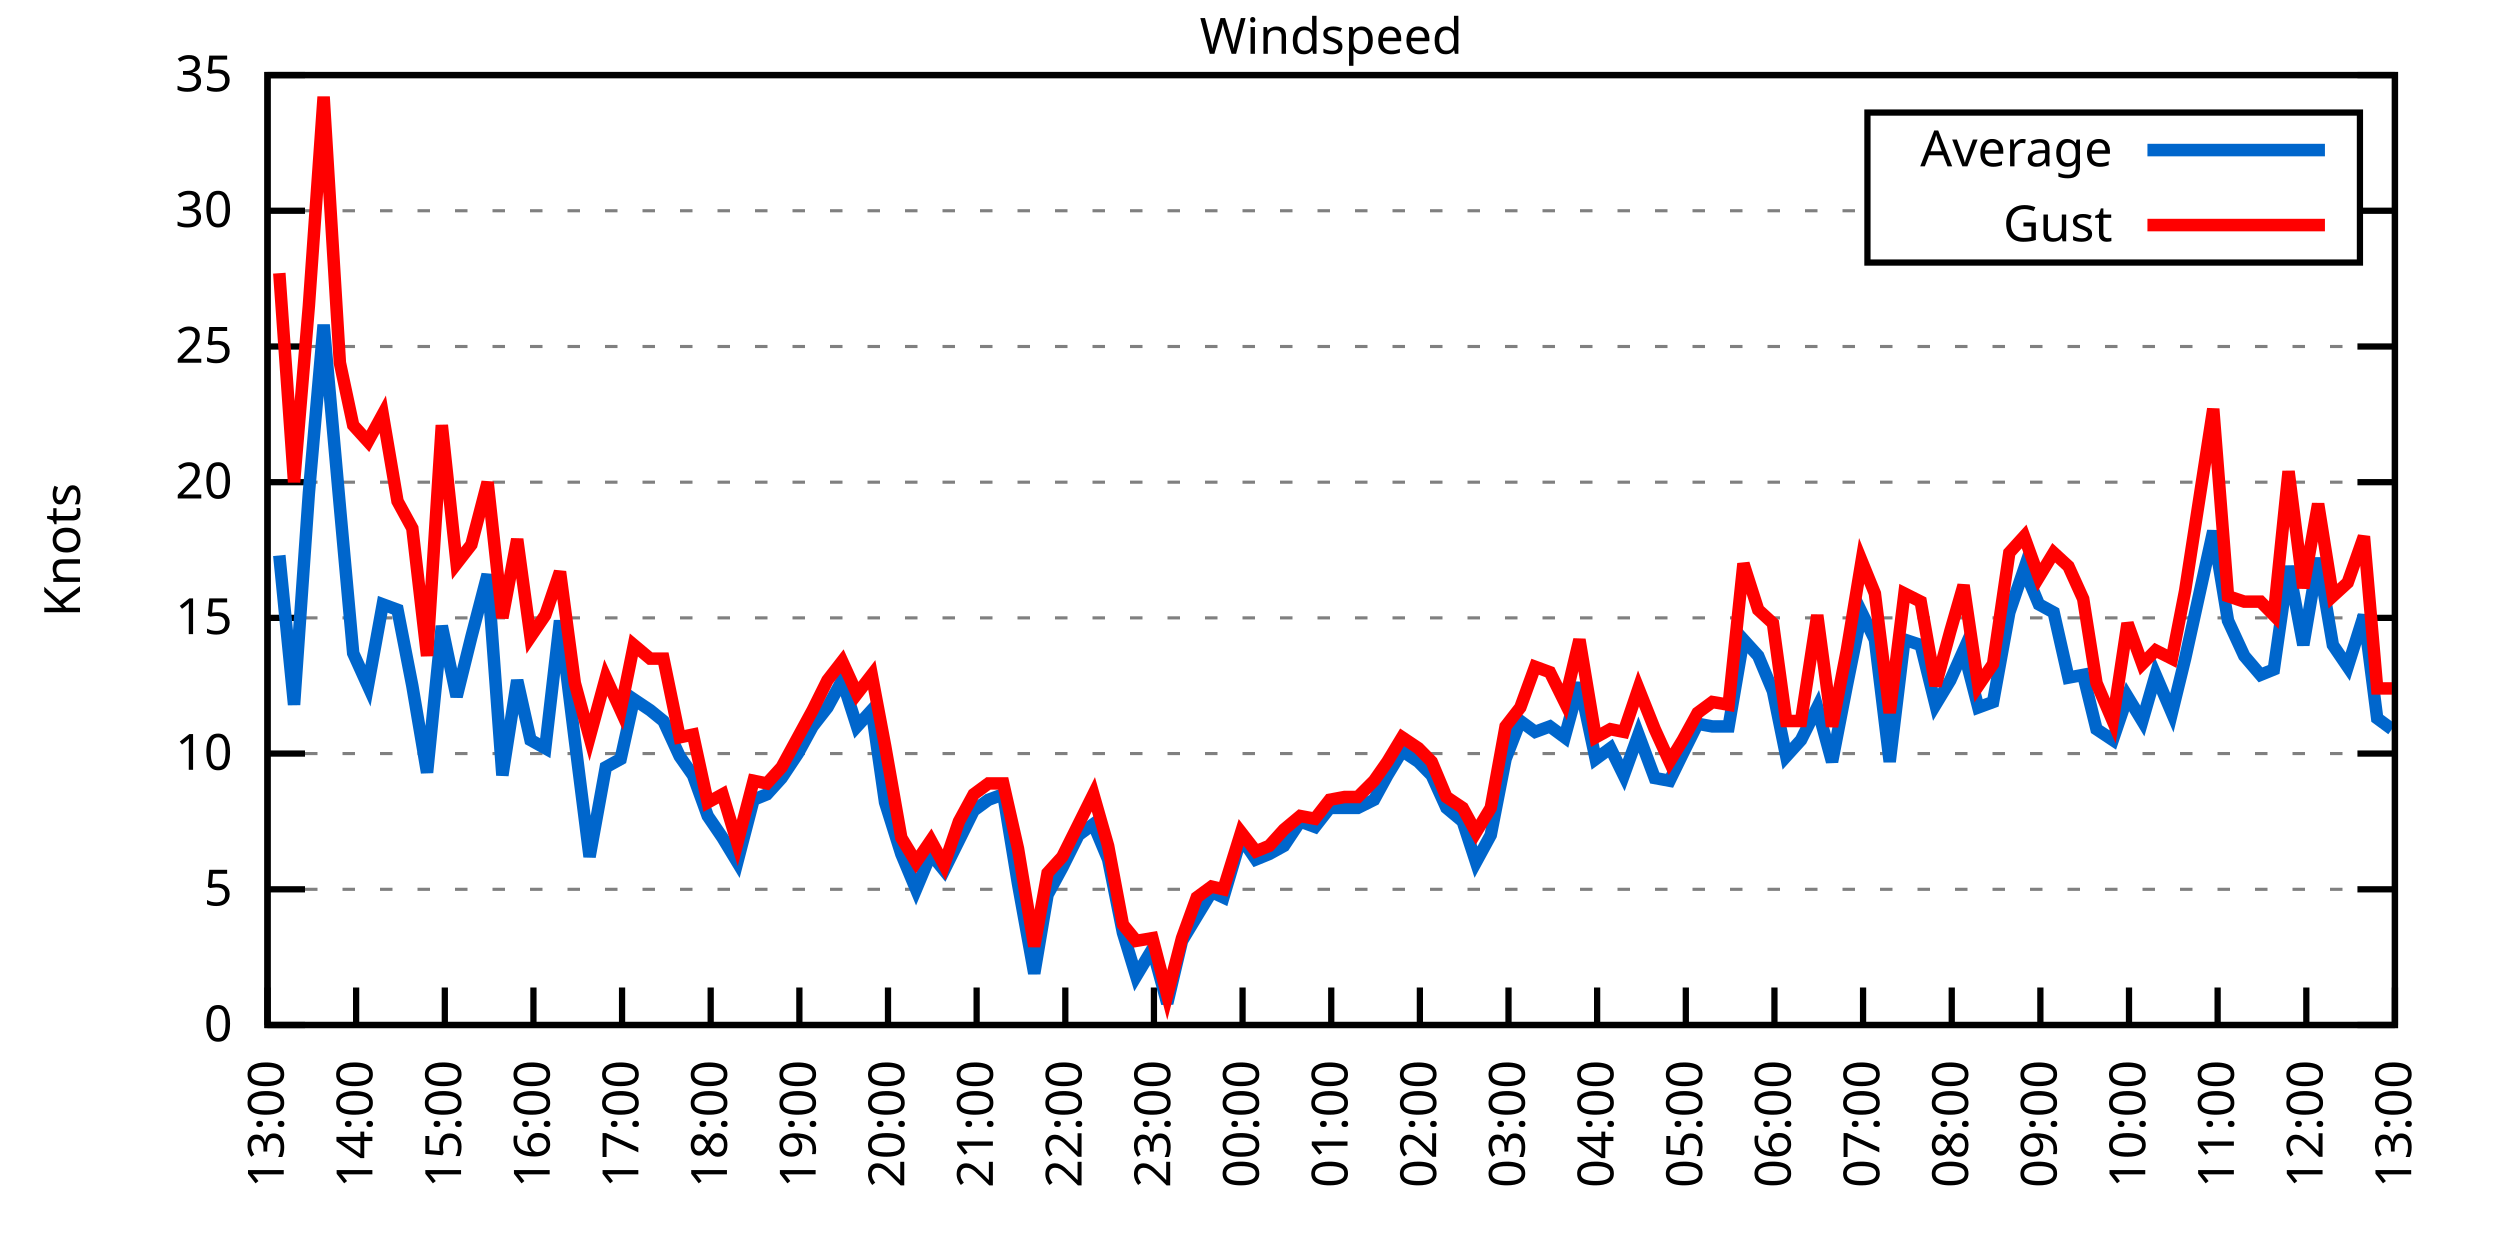
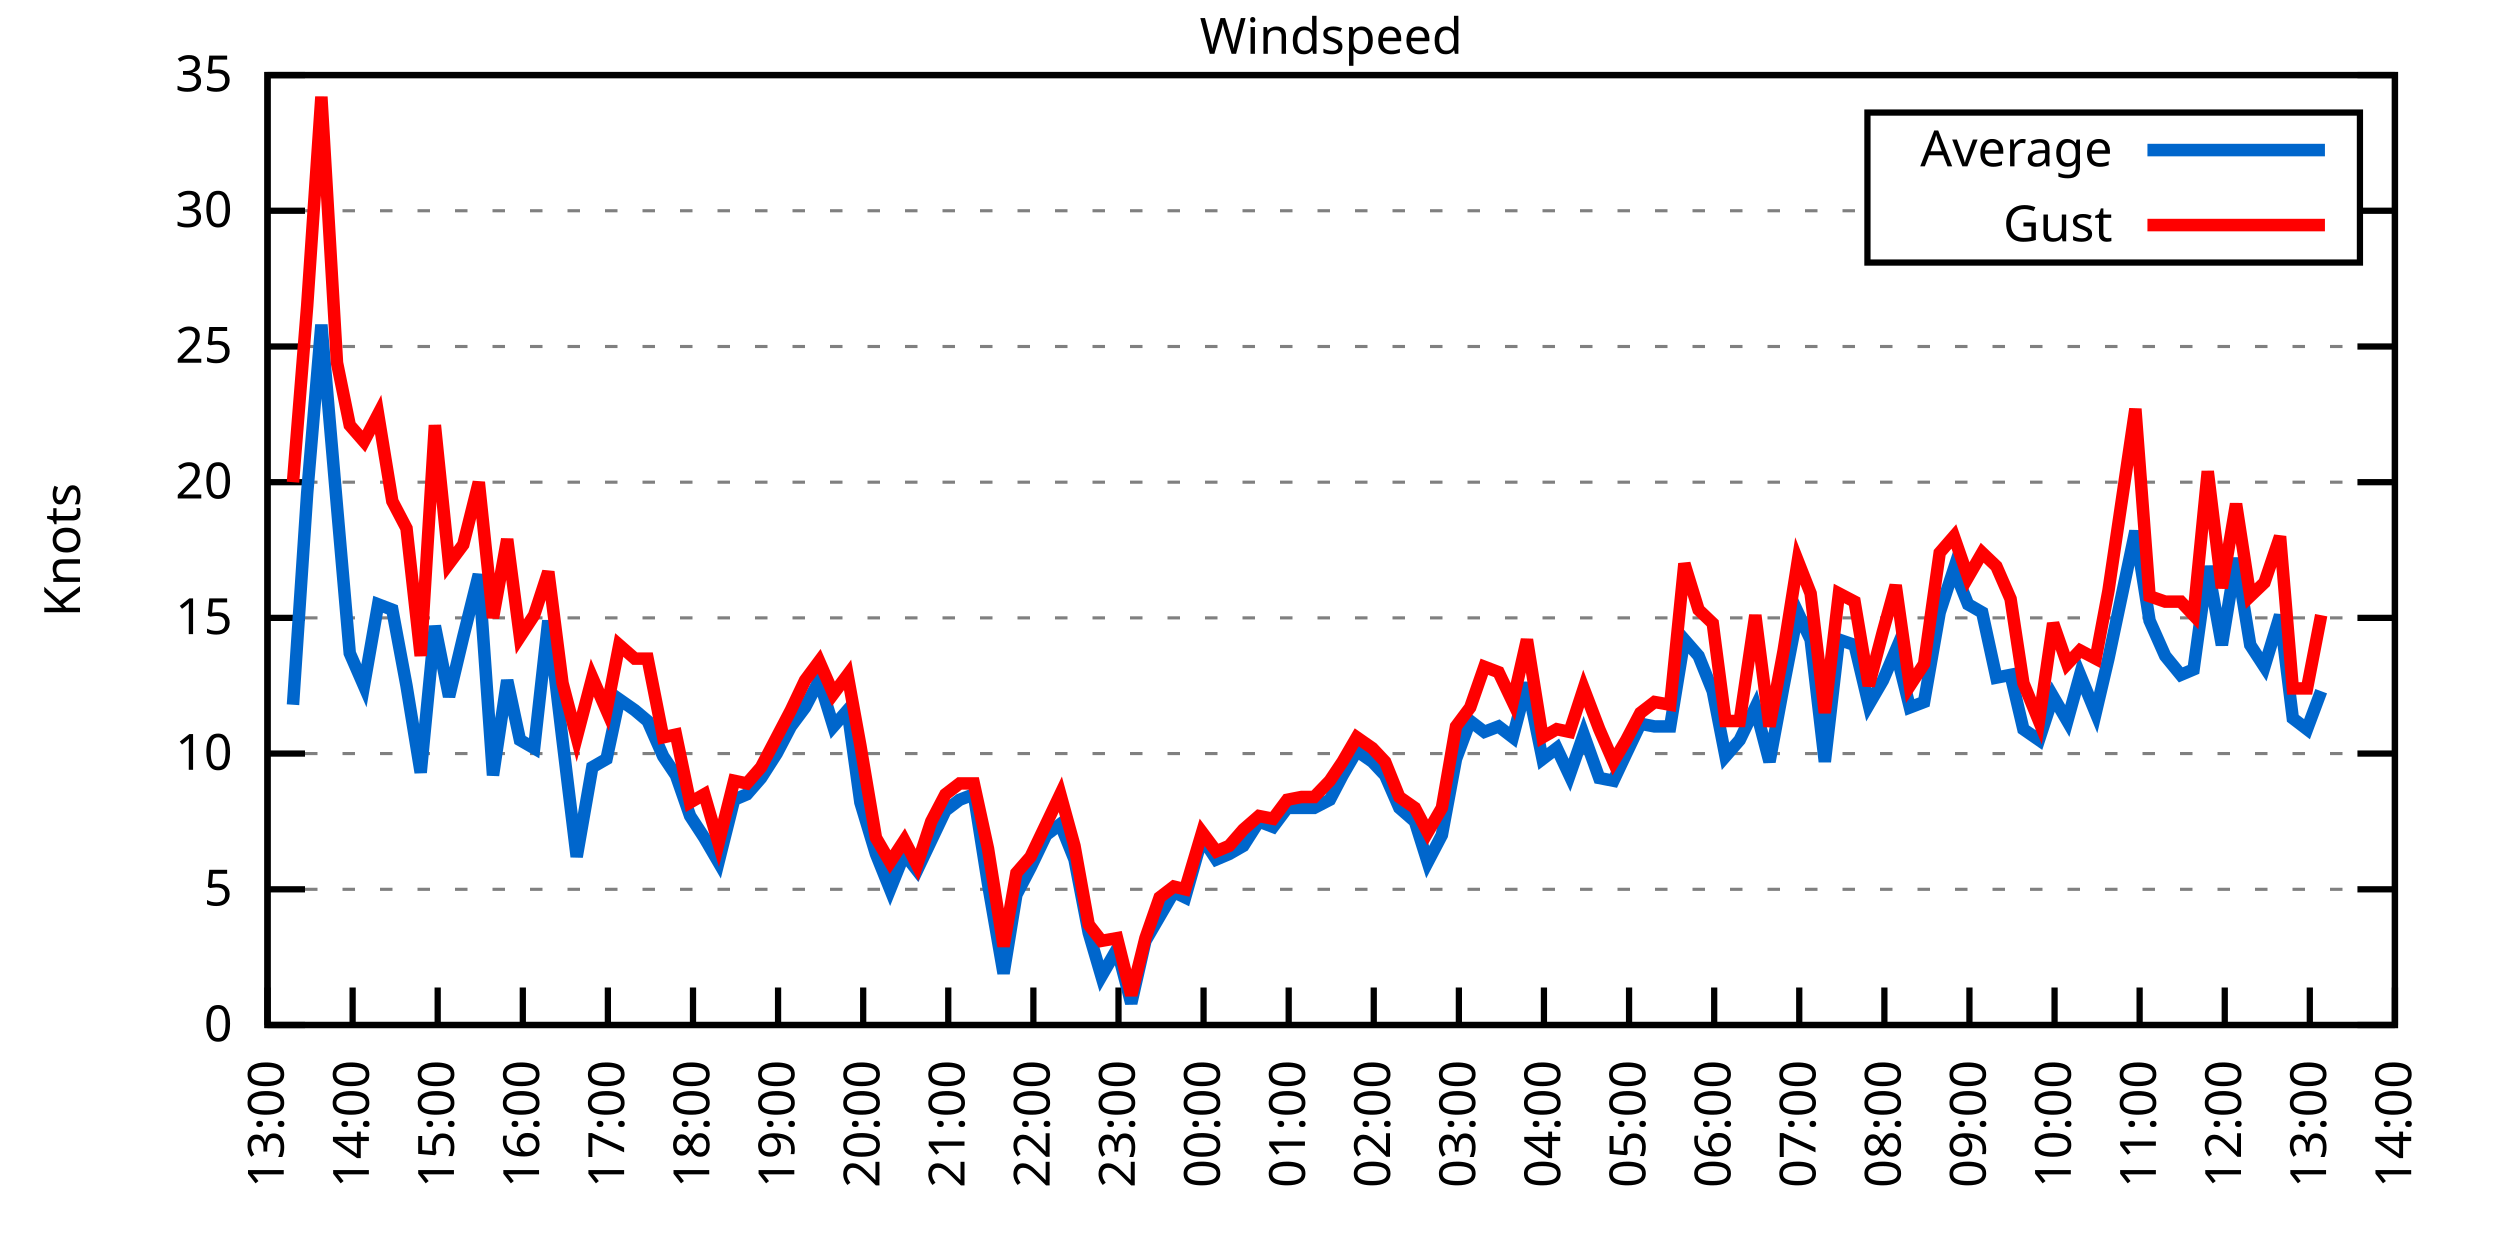
<svg xmlns="http://www.w3.org/2000/svg" xmlns:xlink="http://www.w3.org/1999/xlink" width="400" height="200" viewBox="0 0 400 200">
  <g id="gnuplot_canvas">
    <rect x="0" y="0" width="400" height="200" fill="none" />
    <defs>
      <circle id="gpDot" r="0.5" stroke-width="0.5" stroke="currentColor" />
      <path id="gpPt0" stroke-width="0.333" stroke="currentColor" d="M-1,0 h2 M0,-1 v2" />
      <path id="gpPt1" stroke-width="0.333" stroke="currentColor" d="M-1,-1 L1,1 M1,-1 L-1,1" />
      <path id="gpPt2" stroke-width="0.333" stroke="currentColor" d="M-1,0 L1,0 M0,-1 L0,1 M-1,-1 L1,1 M-1,1 L1,-1" />
      <rect id="gpPt3" stroke-width="0.333" stroke="currentColor" x="-1" y="-1" width="2" height="2" />
      <rect id="gpPt4" stroke-width="0.333" stroke="currentColor" fill="currentColor" x="-1" y="-1" width="2" height="2" />
      <circle id="gpPt5" stroke-width="0.333" stroke="currentColor" cx="0" cy="0" r="1" />
      <use xlink:href="#gpPt5" id="gpPt6" fill="currentColor" stroke="none" />
      <path id="gpPt7" stroke-width="0.333" stroke="currentColor" d="M0,-1.33 L-1.33,0.67 L1.33,0.67 z" />
      <use xlink:href="#gpPt7" id="gpPt8" fill="currentColor" stroke="none" />
      <use xlink:href="#gpPt7" id="gpPt9" stroke="currentColor" transform="rotate(180)" />
      <use xlink:href="#gpPt9" id="gpPt10" fill="currentColor" stroke="none" />
      <use xlink:href="#gpPt3" id="gpPt11" stroke="currentColor" transform="rotate(45)" />
      <use xlink:href="#gpPt11" id="gpPt12" fill="currentColor" stroke="none" />
      <path id="gpPt13" stroke-width="0.333" stroke="currentColor" d="M0,1.330 L1.265,0.411 L0.782,-1.067 L-0.782,-1.076 L-1.265,0.411 z" />
      <use xlink:href="#gpPt13" id="gpPt14" fill="currentColor" stroke="none" />
      <filter id="textbox" filterUnits="objectBoundingBox" x="0" y="0" height="1" width="1">
        <feFlood flood-color="white" flood-opacity="1" result="bgnd" />
        <feComposite in="SourceGraphic" in2="bgnd" operator="atop" />
      </filter>
      <filter id="greybox" filterUnits="objectBoundingBox" x="0" y="0" height="1" width="1">
        <feFlood flood-color="lightgrey" flood-opacity="1" result="grey" />
        <feComposite in="SourceGraphic" in2="grey" operator="atop" />
      </filter>
    </defs>
    <g fill="none" color="white" stroke="currentColor" stroke-width="1.00" stroke-linecap="butt" stroke-linejoin="miter">
</g>
    <g fill="none" color="black" stroke="currentColor" stroke-width="1.00" stroke-linecap="butt" stroke-linejoin="miter">
      <g stroke="none" shape-rendering="crispEdges">
        <polygon fill="rgb(255, 255, 255)" points="42.80,164.00 383.18,164.00 383.18,12.02 42.80,12.02 " />
      </g>
    </g>
    <g fill="none" color="black" stroke="currentColor" stroke-width="1.00" stroke-linecap="butt" stroke-linejoin="miter">
</g>
    <g fill="none" color="black" stroke="black" stroke-width="0.50" stroke-linecap="butt" stroke-linejoin="miter">
</g>
    <g fill="none" color="gray" stroke="currentColor" stroke-width="0.50" stroke-linecap="butt" stroke-linejoin="miter">
      <path stroke="gray" stroke-dasharray="2,4" class="gridline" d="M42.80,164.00 L383.19,164.00  " />
    </g>
    <g fill="none" color="gray" stroke="gray" stroke-width="1.00" stroke-linecap="butt" stroke-linejoin="miter">
</g>
    <g fill="none" color="black" stroke="currentColor" stroke-width="1.00" stroke-linecap="butt" stroke-linejoin="miter">
      <path stroke="black" d="M42.80,164.00 L48.80,164.00 M383.19,164.00 L377.19,164.00  " />
      <g transform="translate(37.20,166.60)" stroke="none" fill="black" font-family="Sans" font-size="8.00" text-anchor="end">
        <text>
          <tspan font-family="Sans"> 0</tspan>
        </text>
      </g>
    </g>
    <g fill="none" color="black" stroke="currentColor" stroke-width="1.00" stroke-linecap="butt" stroke-linejoin="miter">
</g>
    <g fill="none" color="black" stroke="black" stroke-width="0.50" stroke-linecap="butt" stroke-linejoin="miter">
</g>
    <g fill="none" color="gray" stroke="currentColor" stroke-width="0.50" stroke-linecap="butt" stroke-linejoin="miter">
      <path stroke="gray" stroke-dasharray="2,4" class="gridline" d="M42.80,142.29 L383.19,142.29  " />
    </g>
    <g fill="none" color="gray" stroke="gray" stroke-width="1.00" stroke-linecap="butt" stroke-linejoin="miter">
</g>
    <g fill="none" color="black" stroke="currentColor" stroke-width="1.00" stroke-linecap="butt" stroke-linejoin="miter">
      <path stroke="black" d="M42.80,142.29 L48.80,142.29 M383.19,142.29 L377.19,142.29  " />
      <g transform="translate(37.20,144.89)" stroke="none" fill="black" font-family="Sans" font-size="8.00" text-anchor="end">
        <text>
          <tspan font-family="Sans"> 5</tspan>
        </text>
      </g>
    </g>
    <g fill="none" color="black" stroke="currentColor" stroke-width="1.00" stroke-linecap="butt" stroke-linejoin="miter">
</g>
    <g fill="none" color="black" stroke="black" stroke-width="0.50" stroke-linecap="butt" stroke-linejoin="miter">
</g>
    <g fill="none" color="gray" stroke="currentColor" stroke-width="0.50" stroke-linecap="butt" stroke-linejoin="miter">
      <path stroke="gray" stroke-dasharray="2,4" class="gridline" d="M42.80,120.57 L383.19,120.57  " />
    </g>
    <g fill="none" color="gray" stroke="gray" stroke-width="1.00" stroke-linecap="butt" stroke-linejoin="miter">
</g>
    <g fill="none" color="black" stroke="currentColor" stroke-width="1.00" stroke-linecap="butt" stroke-linejoin="miter">
      <path stroke="black" d="M42.80,120.57 L48.80,120.57 M383.19,120.57 L377.19,120.57  " />
      <g transform="translate(37.20,123.17)" stroke="none" fill="black" font-family="Sans" font-size="8.00" text-anchor="end">
        <text>
          <tspan font-family="Sans"> 10</tspan>
        </text>
      </g>
    </g>
    <g fill="none" color="black" stroke="currentColor" stroke-width="1.00" stroke-linecap="butt" stroke-linejoin="miter">
</g>
    <g fill="none" color="black" stroke="black" stroke-width="0.50" stroke-linecap="butt" stroke-linejoin="miter">
</g>
    <g fill="none" color="gray" stroke="currentColor" stroke-width="0.50" stroke-linecap="butt" stroke-linejoin="miter">
      <path stroke="gray" stroke-dasharray="2,4" class="gridline" d="M42.80,98.86 L383.19,98.86  " />
    </g>
    <g fill="none" color="gray" stroke="gray" stroke-width="1.00" stroke-linecap="butt" stroke-linejoin="miter">
</g>
    <g fill="none" color="black" stroke="currentColor" stroke-width="1.00" stroke-linecap="butt" stroke-linejoin="miter">
      <path stroke="black" d="M42.80,98.86 L48.80,98.86 M383.19,98.86 L377.19,98.86  " />
      <g transform="translate(37.20,101.46)" stroke="none" fill="black" font-family="Sans" font-size="8.00" text-anchor="end">
        <text>
          <tspan font-family="Sans"> 15</tspan>
        </text>
      </g>
    </g>
    <g fill="none" color="black" stroke="currentColor" stroke-width="1.00" stroke-linecap="butt" stroke-linejoin="miter">
</g>
    <g fill="none" color="black" stroke="black" stroke-width="0.50" stroke-linecap="butt" stroke-linejoin="miter">
</g>
    <g fill="none" color="gray" stroke="currentColor" stroke-width="0.50" stroke-linecap="butt" stroke-linejoin="miter">
      <path stroke="gray" stroke-dasharray="2,4" class="gridline" d="M42.80,77.15 L383.19,77.15  " />
    </g>
    <g fill="none" color="gray" stroke="gray" stroke-width="1.00" stroke-linecap="butt" stroke-linejoin="miter">
</g>
    <g fill="none" color="black" stroke="currentColor" stroke-width="1.00" stroke-linecap="butt" stroke-linejoin="miter">
      <path stroke="black" d="M42.80,77.15 L48.80,77.15 M383.19,77.15 L377.19,77.15  " />
      <g transform="translate(37.20,79.75)" stroke="none" fill="black" font-family="Sans" font-size="8.00" text-anchor="end">
        <text>
          <tspan font-family="Sans"> 20</tspan>
        </text>
      </g>
    </g>
    <g fill="none" color="black" stroke="currentColor" stroke-width="1.00" stroke-linecap="butt" stroke-linejoin="miter">
</g>
    <g fill="none" color="black" stroke="black" stroke-width="0.50" stroke-linecap="butt" stroke-linejoin="miter">
</g>
    <g fill="none" color="gray" stroke="currentColor" stroke-width="0.50" stroke-linecap="butt" stroke-linejoin="miter">
      <path stroke="gray" stroke-dasharray="2,4" class="gridline" d="M42.80,55.44 L383.19,55.44  " />
    </g>
    <g fill="none" color="gray" stroke="gray" stroke-width="1.00" stroke-linecap="butt" stroke-linejoin="miter">
</g>
    <g fill="none" color="black" stroke="currentColor" stroke-width="1.00" stroke-linecap="butt" stroke-linejoin="miter">
      <path stroke="black" d="M42.80,55.44 L48.80,55.44 M383.19,55.44 L377.19,55.44  " />
      <g transform="translate(37.20,58.04)" stroke="none" fill="black" font-family="Sans" font-size="8.00" text-anchor="end">
        <text>
          <tspan font-family="Sans"> 25</tspan>
        </text>
      </g>
    </g>
    <g fill="none" color="black" stroke="currentColor" stroke-width="1.00" stroke-linecap="butt" stroke-linejoin="miter">
</g>
    <g fill="none" color="black" stroke="black" stroke-width="0.50" stroke-linecap="butt" stroke-linejoin="miter">
</g>
    <g fill="none" color="gray" stroke="currentColor" stroke-width="0.50" stroke-linecap="butt" stroke-linejoin="miter">
      <path stroke="gray" stroke-dasharray="2,4" class="gridline" d="M42.80,33.72 L298.79,33.72 M377.59,33.72 L383.19,33.72  " />
    </g>
    <g fill="none" color="gray" stroke="gray" stroke-width="1.00" stroke-linecap="butt" stroke-linejoin="miter">
</g>
    <g fill="none" color="black" stroke="currentColor" stroke-width="1.00" stroke-linecap="butt" stroke-linejoin="miter">
      <path stroke="black" d="M42.80,33.72 L48.80,33.72 M383.19,33.72 L377.19,33.72  " />
      <g transform="translate(37.20,36.32)" stroke="none" fill="black" font-family="Sans" font-size="8.00" text-anchor="end">
        <text>
          <tspan font-family="Sans"> 30</tspan>
        </text>
      </g>
    </g>
    <g fill="none" color="black" stroke="currentColor" stroke-width="1.00" stroke-linecap="butt" stroke-linejoin="miter">
</g>
    <g fill="none" color="black" stroke="black" stroke-width="0.50" stroke-linecap="butt" stroke-linejoin="miter">
</g>
    <g fill="none" color="gray" stroke="currentColor" stroke-width="0.50" stroke-linecap="butt" stroke-linejoin="miter">
      <path stroke="gray" stroke-dasharray="2,4" class="gridline" d="M42.80,12.01 L383.19,12.01  " />
    </g>
    <g fill="none" color="gray" stroke="gray" stroke-width="1.00" stroke-linecap="butt" stroke-linejoin="miter">
</g>
    <g fill="none" color="black" stroke="currentColor" stroke-width="1.00" stroke-linecap="butt" stroke-linejoin="miter">
      <path stroke="black" d="M42.80,12.01 L48.80,12.01 M383.19,12.01 L377.19,12.01  " />
      <g transform="translate(37.20,14.61)" stroke="none" fill="black" font-family="Sans" font-size="8.00" text-anchor="end">
        <text>
          <tspan font-family="Sans"> 35</tspan>
        </text>
      </g>
    </g>
    <g fill="none" color="black" stroke="currentColor" stroke-width="1.00" stroke-linecap="butt" stroke-linejoin="miter">
      <path stroke="black" d="M42.80,164.00 L42.80,158.00  " />
      <g transform="translate(45.40,169.60) rotate(270.00)" stroke="none" fill="black" font-family="Sans" font-size="8.00" text-anchor="end">
        <text>
          <tspan font-family="Sans">13:00</tspan>
        </text>
      </g>
    </g>
    <g fill="none" color="black" stroke="currentColor" stroke-width="1.00" stroke-linecap="butt" stroke-linejoin="miter">
-       <path stroke="black" d="M56.98,164.00 L56.98,158.00  " />
-       <g transform="translate(59.58,169.60) rotate(270.00)" stroke="none" fill="black" font-family="Sans" font-size="8.00" text-anchor="end">
+       <path stroke="black" d="M56.42,164.00 L56.42,158.00  " />
+       <g transform="translate(59.02,169.60) rotate(270.00)" stroke="none" fill="black" font-family="Sans" font-size="8.00" text-anchor="end">
        <text>
          <tspan font-family="Sans">14:00</tspan>
        </text>
      </g>
    </g>
    <g fill="none" color="black" stroke="currentColor" stroke-width="1.00" stroke-linecap="butt" stroke-linejoin="miter">
-       <path stroke="black" d="M71.17,164.00 L71.17,158.00  " />
-       <g transform="translate(73.77,169.60) rotate(270.00)" stroke="none" fill="black" font-family="Sans" font-size="8.00" text-anchor="end">
+       <path stroke="black" d="M70.03,164.00 L70.03,158.00  " />
+       <g transform="translate(72.63,169.60) rotate(270.00)" stroke="none" fill="black" font-family="Sans" font-size="8.00" text-anchor="end">
        <text>
          <tspan font-family="Sans">15:00</tspan>
        </text>
      </g>
    </g>
    <g fill="none" color="black" stroke="currentColor" stroke-width="1.00" stroke-linecap="butt" stroke-linejoin="miter">
-       <path stroke="black" d="M85.35,164.00 L85.35,158.00  " />
-       <g transform="translate(87.95,169.60) rotate(270.00)" stroke="none" fill="black" font-family="Sans" font-size="8.00" text-anchor="end">
+       <path stroke="black" d="M83.65,164.00 L83.65,158.00  " />
+       <g transform="translate(86.25,169.60) rotate(270.00)" stroke="none" fill="black" font-family="Sans" font-size="8.00" text-anchor="end">
        <text>
          <tspan font-family="Sans">16:00</tspan>
        </text>
      </g>
    </g>
    <g fill="none" color="black" stroke="currentColor" stroke-width="1.00" stroke-linecap="butt" stroke-linejoin="miter">
-       <path stroke="black" d="M99.53,164.00 L99.53,158.00  " />
-       <g transform="translate(102.13,169.60) rotate(270.00)" stroke="none" fill="black" font-family="Sans" font-size="8.00" text-anchor="end">
+       <path stroke="black" d="M97.26,164.00 L97.26,158.00  " />
+       <g transform="translate(99.86,169.60) rotate(270.00)" stroke="none" fill="black" font-family="Sans" font-size="8.00" text-anchor="end">
        <text>
          <tspan font-family="Sans">17:00</tspan>
        </text>
      </g>
    </g>
    <g fill="none" color="black" stroke="currentColor" stroke-width="1.00" stroke-linecap="butt" stroke-linejoin="miter">
-       <path stroke="black" d="M113.71,164.00 L113.71,158.00  " />
-       <g transform="translate(116.31,169.60) rotate(270.00)" stroke="none" fill="black" font-family="Sans" font-size="8.00" text-anchor="end">
+       <path stroke="black" d="M110.88,164.00 L110.88,158.00  " />
+       <g transform="translate(113.48,169.60) rotate(270.00)" stroke="none" fill="black" font-family="Sans" font-size="8.00" text-anchor="end">
        <text>
          <tspan font-family="Sans">18:00</tspan>
        </text>
      </g>
    </g>
    <g fill="none" color="black" stroke="currentColor" stroke-width="1.00" stroke-linecap="butt" stroke-linejoin="miter">
-       <path stroke="black" d="M127.90,164.00 L127.90,158.00  " />
-       <g transform="translate(130.50,169.60) rotate(270.00)" stroke="none" fill="black" font-family="Sans" font-size="8.00" text-anchor="end">
+       <path stroke="black" d="M124.49,164.00 L124.49,158.00  " />
+       <g transform="translate(127.09,169.60) rotate(270.00)" stroke="none" fill="black" font-family="Sans" font-size="8.00" text-anchor="end">
        <text>
          <tspan font-family="Sans">19:00</tspan>
        </text>
      </g>
    </g>
    <g fill="none" color="black" stroke="currentColor" stroke-width="1.00" stroke-linecap="butt" stroke-linejoin="miter">
-       <path stroke="black" d="M142.08,164.00 L142.08,158.00  " />
-       <g transform="translate(144.68,169.60) rotate(270.00)" stroke="none" fill="black" font-family="Sans" font-size="8.00" text-anchor="end">
+       <path stroke="black" d="M138.11,164.00 L138.11,158.00  " />
+       <g transform="translate(140.71,169.60) rotate(270.00)" stroke="none" fill="black" font-family="Sans" font-size="8.00" text-anchor="end">
        <text>
          <tspan font-family="Sans">20:00</tspan>
        </text>
      </g>
    </g>
    <g fill="none" color="black" stroke="currentColor" stroke-width="1.00" stroke-linecap="butt" stroke-linejoin="miter">
-       <path stroke="black" d="M156.26,164.00 L156.26,158.00  " />
-       <g transform="translate(158.86,169.60) rotate(270.00)" stroke="none" fill="black" font-family="Sans" font-size="8.00" text-anchor="end">
+       <path stroke="black" d="M151.72,164.00 L151.72,158.00  " />
+       <g transform="translate(154.32,169.60) rotate(270.00)" stroke="none" fill="black" font-family="Sans" font-size="8.00" text-anchor="end">
        <text>
          <tspan font-family="Sans">21:00</tspan>
        </text>
      </g>
    </g>
    <g fill="none" color="black" stroke="currentColor" stroke-width="1.00" stroke-linecap="butt" stroke-linejoin="miter">
-       <path stroke="black" d="M170.45,164.00 L170.45,158.00  " />
-       <g transform="translate(173.05,169.60) rotate(270.00)" stroke="none" fill="black" font-family="Sans" font-size="8.00" text-anchor="end">
+       <path stroke="black" d="M165.34,164.00 L165.34,158.00  " />
+       <g transform="translate(167.94,169.60) rotate(270.00)" stroke="none" fill="black" font-family="Sans" font-size="8.00" text-anchor="end">
        <text>
          <tspan font-family="Sans">22:00</tspan>
        </text>
      </g>
    </g>
    <g fill="none" color="black" stroke="currentColor" stroke-width="1.00" stroke-linecap="butt" stroke-linejoin="miter">
-       <path stroke="black" d="M184.63,164.00 L184.63,158.00  " />
-       <g transform="translate(187.23,169.60) rotate(270.00)" stroke="none" fill="black" font-family="Sans" font-size="8.00" text-anchor="end">
+       <path stroke="black" d="M178.96,164.00 L178.96,158.00  " />
+       <g transform="translate(181.56,169.60) rotate(270.00)" stroke="none" fill="black" font-family="Sans" font-size="8.00" text-anchor="end">
        <text>
          <tspan font-family="Sans">23:00</tspan>
        </text>
      </g>
    </g>
    <g fill="none" color="black" stroke="currentColor" stroke-width="1.00" stroke-linecap="butt" stroke-linejoin="miter">
-       <path stroke="black" d="M198.81,164.00 L198.81,158.00  " />
-       <g transform="translate(201.41,169.60) rotate(270.00)" stroke="none" fill="black" font-family="Sans" font-size="8.00" text-anchor="end">
+       <path stroke="black" d="M192.57,164.00 L192.57,158.00  " />
+       <g transform="translate(195.17,169.60) rotate(270.00)" stroke="none" fill="black" font-family="Sans" font-size="8.00" text-anchor="end">
        <text>
          <tspan font-family="Sans">00:00</tspan>
        </text>
      </g>
    </g>
    <g fill="none" color="black" stroke="currentColor" stroke-width="1.00" stroke-linecap="butt" stroke-linejoin="miter">
-       <path stroke="black" d="M213.00,164.00 L213.00,158.00  " />
-       <g transform="translate(215.60,169.60) rotate(270.00)" stroke="none" fill="black" font-family="Sans" font-size="8.00" text-anchor="end">
+       <path stroke="black" d="M206.19,164.00 L206.19,158.00  " />
+       <g transform="translate(208.79,169.60) rotate(270.00)" stroke="none" fill="black" font-family="Sans" font-size="8.00" text-anchor="end">
        <text>
          <tspan font-family="Sans">01:00</tspan>
        </text>
      </g>
    </g>
    <g fill="none" color="black" stroke="currentColor" stroke-width="1.00" stroke-linecap="butt" stroke-linejoin="miter">
-       <path stroke="black" d="M227.18,164.00 L227.18,158.00  " />
-       <g transform="translate(229.78,169.60) rotate(270.00)" stroke="none" fill="black" font-family="Sans" font-size="8.00" text-anchor="end">
+       <path stroke="black" d="M219.80,164.00 L219.80,158.00  " />
+       <g transform="translate(222.40,169.60) rotate(270.00)" stroke="none" fill="black" font-family="Sans" font-size="8.00" text-anchor="end">
        <text>
          <tspan font-family="Sans">02:00</tspan>
        </text>
      </g>
    </g>
    <g fill="none" color="black" stroke="currentColor" stroke-width="1.00" stroke-linecap="butt" stroke-linejoin="miter">
-       <path stroke="black" d="M241.36,164.00 L241.36,158.00  " />
-       <g transform="translate(243.96,169.60) rotate(270.00)" stroke="none" fill="black" font-family="Sans" font-size="8.00" text-anchor="end">
+       <path stroke="black" d="M233.42,164.00 L233.42,158.00  " />
+       <g transform="translate(236.02,169.60) rotate(270.00)" stroke="none" fill="black" font-family="Sans" font-size="8.00" text-anchor="end">
        <text>
          <tspan font-family="Sans">03:00</tspan>
        </text>
      </g>
    </g>
    <g fill="none" color="black" stroke="currentColor" stroke-width="1.00" stroke-linecap="butt" stroke-linejoin="miter">
-       <path stroke="black" d="M255.54,164.00 L255.54,158.00  " />
-       <g transform="translate(258.14,169.60) rotate(270.00)" stroke="none" fill="black" font-family="Sans" font-size="8.00" text-anchor="end">
+       <path stroke="black" d="M247.03,164.00 L247.03,158.00  " />
+       <g transform="translate(249.63,169.60) rotate(270.00)" stroke="none" fill="black" font-family="Sans" font-size="8.00" text-anchor="end">
        <text>
          <tspan font-family="Sans">04:00</tspan>
        </text>
      </g>
    </g>
    <g fill="none" color="black" stroke="currentColor" stroke-width="1.00" stroke-linecap="butt" stroke-linejoin="miter">
-       <path stroke="black" d="M269.73,164.00 L269.73,158.00  " />
-       <g transform="translate(272.33,169.60) rotate(270.00)" stroke="none" fill="black" font-family="Sans" font-size="8.00" text-anchor="end">
+       <path stroke="black" d="M260.65,164.00 L260.65,158.00  " />
+       <g transform="translate(263.25,169.60) rotate(270.00)" stroke="none" fill="black" font-family="Sans" font-size="8.00" text-anchor="end">
        <text>
          <tspan font-family="Sans">05:00</tspan>
        </text>
      </g>
    </g>
    <g fill="none" color="black" stroke="currentColor" stroke-width="1.00" stroke-linecap="butt" stroke-linejoin="miter">
-       <path stroke="black" d="M283.91,164.00 L283.91,158.00  " />
-       <g transform="translate(286.51,169.60) rotate(270.00)" stroke="none" fill="black" font-family="Sans" font-size="8.00" text-anchor="end">
+       <path stroke="black" d="M274.27,164.00 L274.27,158.00  " />
+       <g transform="translate(276.87,169.60) rotate(270.00)" stroke="none" fill="black" font-family="Sans" font-size="8.00" text-anchor="end">
        <text>
          <tspan font-family="Sans">06:00</tspan>
        </text>
      </g>
    </g>
    <g fill="none" color="black" stroke="currentColor" stroke-width="1.00" stroke-linecap="butt" stroke-linejoin="miter">
-       <path stroke="black" d="M298.09,164.00 L298.09,158.00  " />
-       <g transform="translate(300.69,169.60) rotate(270.00)" stroke="none" fill="black" font-family="Sans" font-size="8.00" text-anchor="end">
+       <path stroke="black" d="M287.88,164.00 L287.88,158.00  " />
+       <g transform="translate(290.48,169.60) rotate(270.00)" stroke="none" fill="black" font-family="Sans" font-size="8.00" text-anchor="end">
        <text>
          <tspan font-family="Sans">07:00</tspan>
        </text>
      </g>
    </g>
    <g fill="none" color="black" stroke="currentColor" stroke-width="1.00" stroke-linecap="butt" stroke-linejoin="miter">
-       <path stroke="black" d="M312.28,164.00 L312.28,158.00  " />
-       <g transform="translate(314.88,169.60) rotate(270.00)" stroke="none" fill="black" font-family="Sans" font-size="8.00" text-anchor="end">
+       <path stroke="black" d="M301.50,164.00 L301.50,158.00  " />
+       <g transform="translate(304.10,169.60) rotate(270.00)" stroke="none" fill="black" font-family="Sans" font-size="8.00" text-anchor="end">
        <text>
          <tspan font-family="Sans">08:00</tspan>
        </text>
      </g>
    </g>
    <g fill="none" color="black" stroke="currentColor" stroke-width="1.00" stroke-linecap="butt" stroke-linejoin="miter">
-       <path stroke="black" d="M326.46,164.00 L326.46,158.00  " />
-       <g transform="translate(329.06,169.60) rotate(270.00)" stroke="none" fill="black" font-family="Sans" font-size="8.00" text-anchor="end">
+       <path stroke="black" d="M315.11,164.00 L315.11,158.00  " />
+       <g transform="translate(317.71,169.60) rotate(270.00)" stroke="none" fill="black" font-family="Sans" font-size="8.00" text-anchor="end">
        <text>
          <tspan font-family="Sans">09:00</tspan>
        </text>
      </g>
    </g>
    <g fill="none" color="black" stroke="currentColor" stroke-width="1.00" stroke-linecap="butt" stroke-linejoin="miter">
-       <path stroke="black" d="M340.64,164.00 L340.64,158.00  " />
-       <g transform="translate(343.24,169.60) rotate(270.00)" stroke="none" fill="black" font-family="Sans" font-size="8.00" text-anchor="end">
+       <path stroke="black" d="M328.73,164.00 L328.73,158.00  " />
+       <g transform="translate(331.33,169.60) rotate(270.00)" stroke="none" fill="black" font-family="Sans" font-size="8.00" text-anchor="end">
        <text>
          <tspan font-family="Sans">10:00</tspan>
        </text>
      </g>
    </g>
    <g fill="none" color="black" stroke="currentColor" stroke-width="1.00" stroke-linecap="butt" stroke-linejoin="miter">
-       <path stroke="black" d="M354.82,164.00 L354.82,158.00  " />
-       <g transform="translate(357.42,169.60) rotate(270.00)" stroke="none" fill="black" font-family="Sans" font-size="8.00" text-anchor="end">
+       <path stroke="black" d="M342.34,164.00 L342.34,158.00  " />
+       <g transform="translate(344.94,169.60) rotate(270.00)" stroke="none" fill="black" font-family="Sans" font-size="8.00" text-anchor="end">
        <text>
          <tspan font-family="Sans">11:00</tspan>
        </text>
      </g>
    </g>
    <g fill="none" color="black" stroke="currentColor" stroke-width="1.00" stroke-linecap="butt" stroke-linejoin="miter">
-       <path stroke="black" d="M369.01,164.00 L369.01,158.00  " />
-       <g transform="translate(371.61,169.60) rotate(270.00)" stroke="none" fill="black" font-family="Sans" font-size="8.00" text-anchor="end">
+       <path stroke="black" d="M355.96,164.00 L355.96,158.00  " />
+       <g transform="translate(358.56,169.60) rotate(270.00)" stroke="none" fill="black" font-family="Sans" font-size="8.00" text-anchor="end">
        <text>
          <tspan font-family="Sans">12:00</tspan>
+         </text>
+       </g>
+     </g>
+     <g fill="none" color="black" stroke="currentColor" stroke-width="1.00" stroke-linecap="butt" stroke-linejoin="miter">
+       <path stroke="black" d="M369.57,164.00 L369.57,158.00  " />
+       <g transform="translate(372.17,169.60) rotate(270.00)" stroke="none" fill="black" font-family="Sans" font-size="8.00" text-anchor="end">
+         <text>
+           <tspan font-family="Sans">13:00</tspan>
        </text>
      </g>
    </g>
    <g fill="none" color="black" stroke="currentColor" stroke-width="1.00" stroke-linecap="butt" stroke-linejoin="miter">
      <path stroke="black" d="M383.19,164.00 L383.19,158.00  " />
      <g transform="translate(385.79,169.60) rotate(270.00)" stroke="none" fill="black" font-family="Sans" font-size="8.00" text-anchor="end">
        <text>
-           <tspan font-family="Sans">13:00</tspan>
+           <tspan font-family="Sans">14:00</tspan>
        </text>
      </g>
    </g>
    <g fill="none" color="black" stroke="currentColor" stroke-width="1.00" stroke-linecap="butt" stroke-linejoin="miter">
</g>
    <g fill="none" color="black" stroke="currentColor" stroke-width="1.00" stroke-linecap="butt" stroke-linejoin="miter">
      <path stroke="black" d="M42.80,12.01 L42.80,164.00 L383.19,164.00 L383.19,12.01 L42.80,12.01 Z  " />
    </g>
    <g fill="none" color="black" stroke="currentColor" stroke-width="1.00" stroke-linecap="butt" stroke-linejoin="miter">
</g>
    <g fill="none" color="black" stroke="currentColor" stroke-width="1.00" stroke-linecap="butt" stroke-linejoin="miter">
      <path stroke="black" d="M298.79,42.01 L298.79,18.01 L377.59,18.01 L377.59,42.01 L298.79,42.01 Z  " />
    </g>
    <g id="Windspeed_plot_1">
      <g fill="none" color="white" stroke="black" stroke-width="2.00" stroke-linecap="butt" stroke-linejoin="miter">
</g>
      <g fill="none" color="black" stroke="currentColor" stroke-width="2.00" stroke-linecap="butt" stroke-linejoin="miter">
        <g transform="translate(337.99,26.61)" stroke="none" fill="black" font-family="Sans" font-size="8.00" text-anchor="end">
          <text>
            <tspan font-family="Sans">Average</tspan>
          </text>
        </g>
      </g>
      <g fill="none" color="black" stroke="currentColor" stroke-width="2.00" stroke-linecap="butt" stroke-linejoin="miter">
-         <path stroke="rgb(  0, 102, 204)" d="M343.59,24.01 L371.99,24.01 M44.69,88.87 L47.05,112.76 L49.42,78.89 L51.78,51.96 L54.38,81.06 L56.51,104.51   L58.87,109.72 L61.24,96.69 L63.60,97.56 L65.97,109.72 L68.33,123.61 L70.69,100.16 L73.06,111.45 L75.42,101.90   L78.02,91.91 L80.38,124.05 L82.75,108.85 L84.88,118.40 L87.24,119.71 L89.60,99.30 L91.97,118.40 L94.33,137.08   L96.93,122.75 L99.30,121.44 L101.42,111.89 L104.02,113.63 L106.15,115.36 L108.75,121.01 L110.88,124.05 L113.24,130.56   L115.61,134.04 L117.97,137.94 L120.57,127.96 L122.70,127.09 L125.06,124.48 L127.66,120.57 L130.02,116.23 L132.39,113.19   L134.75,108.85 L137.12,116.23 L139.48,113.63 L141.61,128.39 L144.21,136.64 L146.57,142.29 L148.94,136.64 L151.06,139.25   L153.43,134.47 L155.79,129.69 L158.15,127.96 L160.52,127.09 L162.88,141.42 L165.48,155.75 L167.61,143.16 L169.97,138.81   L172.57,133.60 L174.94,131.86 L177.30,137.51 L179.67,149.24 L181.79,156.18 L184.39,151.84 L186.76,160.53 L189.12,150.54   L191.48,146.63 L193.85,142.72 L195.74,143.59 L198.58,134.04 L200.94,137.51 L203.07,136.64 L205.43,135.34 L208.03,131.43   L210.39,132.30 L212.76,129.26 L215.12,129.26 L217.25,129.26 L219.85,127.96 L221.98,124.05 L224.34,120.14 L226.94,121.88   L229.07,124.05 L231.43,129.26 L234.03,131.43 L236.16,137.94 L238.52,133.60 L240.89,121.44 L243.25,115.36 L245.62,117.10   L247.98,116.23 L250.34,117.97 L252.71,109.28 L255.31,121.44 L257.67,119.71 L259.80,124.05 L262.16,117.53 L264.76,124.48   L267.13,124.92 L269.25,120.57 L271.62,115.80 L273.98,116.23 L276.58,116.23 L278.95,102.34 L281.31,104.94 L283.67,110.59   L285.80,121.01 L288.16,118.40 L290.76,113.19 L293.13,121.88 L295.49,109.72 L297.86,97.99 L299.98,102.34 L302.35,121.88   L304.71,102.34 L307.31,103.20 L309.68,112.76 L312.04,108.85 L314.17,104.07 L316.53,113.19 L318.89,112.32 L321.49,97.99   L323.86,91.04 L326.22,96.69 L328.59,97.99 L330.95,108.42 L333.31,107.98 L335.44,116.67 L338.04,118.40 L340.40,111.45   L342.77,115.36 L344.90,107.98 L347.50,114.06 L349.62,105.38 L354.12,84.97 L356.48,99.30 L359.08,104.94 L361.68,107.98   L363.81,107.11 L366.17,90.61 L368.53,103.20 L370.90,89.31 L373.26,103.20 L375.63,106.68 L378.23,98.43 L380.35,114.93   L382.72,116.67  " />
+         <path stroke="rgb(  0, 102, 204)" d="M343.59,24.01 L371.99,24.01 M46.88,112.76 L49.15,78.89 L51.42,51.96 L53.92,81.06 L55.96,104.51 L58.23,109.72   L60.50,96.69 L62.77,97.56 L65.04,109.72 L67.31,123.61 L69.58,100.16 L71.85,111.45 L74.12,101.90 L76.61,91.91   L78.88,124.05 L81.15,108.85 L83.19,118.40 L85.46,119.71 L87.73,99.30 L90.00,118.40 L92.27,137.08 L94.77,122.75   L97.04,121.44 L99.08,111.89 L101.57,113.63 L103.62,115.36 L106.11,121.01 L108.15,124.05 L110.42,130.56 L112.69,134.04   L114.96,137.94 L117.46,127.96 L119.50,127.09 L121.77,124.48 L124.27,120.57 L126.54,116.23 L128.81,113.19 L131.07,108.85   L133.34,116.23 L135.61,113.63 L137.66,128.39 L140.15,136.64 L142.42,142.29 L144.69,136.64 L146.73,139.25 L149.00,134.47   L151.27,129.69 L153.54,127.96 L155.81,127.09 L158.08,141.42 L160.57,155.75 L162.62,143.16 L164.89,138.81 L167.38,133.60   L169.65,131.86 L171.92,137.51 L174.19,149.24 L176.23,156.18 L178.73,151.84 L181.00,160.53 L183.27,150.54 L185.54,146.63   L187.81,142.72 L189.62,143.59 L192.34,134.04 L194.61,137.51 L196.66,136.64 L198.93,135.34 L201.42,131.43 L203.69,132.30   L205.96,129.26 L208.23,129.26 L210.27,129.26 L212.77,127.96 L214.81,124.05 L217.08,120.14 L219.58,121.88 L221.62,124.05   L223.89,129.26 L226.38,131.43 L228.43,137.94 L230.70,133.60 L232.96,121.44 L235.23,115.36 L237.50,117.10 L239.77,116.23   L242.04,117.97 L244.31,109.28 L246.81,121.44 L249.08,119.71 L251.12,124.05 L253.39,117.53 L255.88,124.48 L258.15,124.92   L260.20,120.57 L262.47,115.80 L264.73,116.23 L267.23,116.23 L269.50,102.34 L271.77,104.94 L274.04,110.59 L276.08,121.01   L278.35,118.40 L280.85,113.19 L283.12,121.88 L285.38,109.72 L287.65,97.99 L289.70,102.34 L291.97,121.88 L294.23,102.34   L296.73,103.20 L299.00,112.76 L301.27,108.85 L303.31,104.07 L305.58,113.19 L307.85,112.32 L310.35,97.99 L312.62,91.04   L314.89,96.69 L317.15,97.99 L319.42,108.42 L321.69,107.98 L323.74,116.67 L326.23,118.40 L328.50,111.45 L330.77,115.36   L332.81,107.98 L335.31,114.06 L337.35,105.38 L341.66,84.97 L343.93,99.30 L346.43,104.94 L348.92,107.98 L350.97,107.11   L353.24,90.61 L355.50,103.20 L357.77,89.31 L360.04,103.20 L362.31,106.68 L364.81,98.43 L366.85,114.93 L369.12,116.67   L371.39,110.59  " />
      </g>
    </g>
    <g id="Windspeed_plot_2">
      <g fill="none" color="black" stroke="currentColor" stroke-width="2.00" stroke-linecap="butt" stroke-linejoin="miter">
        <g transform="translate(337.99,38.61)" stroke="none" fill="black" font-family="Sans" font-size="8.00" text-anchor="end">
          <text>
            <tspan font-family="Sans">Gust</tspan>
          </text>
        </g>
      </g>
      <g fill="none" color="black" stroke="currentColor" stroke-width="2.00" stroke-linecap="butt" stroke-linejoin="miter">
-         <path stroke="rgb(255,   0,   0)" d="M343.59,36.01 L371.99,36.01 M44.69,43.71 L47.05,77.15 L49.42,48.92 L51.78,15.48 L54.38,58.04 L56.51,68.03   L58.87,70.63 L61.24,66.29 L63.60,80.19 L65.97,84.53 L68.33,104.94 L70.69,68.03 L73.06,90.18 L75.42,87.14   L78.02,77.15 L80.38,98.86 L82.75,86.27 L84.88,101.90 L87.24,98.43 L89.60,91.48 L91.97,109.28 L94.33,117.97   L96.93,108.42 L99.30,113.63 L101.42,103.20 L104.02,105.38 L106.15,105.38 L108.75,117.97 L110.88,117.53 L113.24,128.39   L115.61,127.09 L117.97,134.90 L120.57,124.92 L122.70,125.35 L125.06,122.75 L127.66,117.97 L130.02,113.63 L132.39,108.85   L134.75,105.81 L137.12,111.02 L139.48,107.98 L141.61,119.27 L144.21,134.04 L146.57,137.94 L148.94,134.47 L151.06,138.38   L153.43,131.43 L155.79,127.09 L158.15,125.35 L160.52,125.35 L162.88,135.77 L165.48,151.41 L167.61,139.68 L169.97,137.08   L172.57,131.86 L174.94,127.09 L177.30,135.34 L179.67,147.93 L181.79,150.54 L184.39,150.10 L186.76,159.22 L189.12,150.10   L191.48,143.59 L193.85,141.85 L195.74,142.29 L198.58,133.17 L200.94,136.21 L203.07,135.34 L205.43,132.73 L208.03,130.56   L210.39,131.00 L212.76,127.96 L215.12,127.52 L217.25,127.52 L219.85,124.92 L221.98,121.88 L224.34,117.97 L226.94,119.71   L229.07,121.88 L231.43,127.52 L234.03,129.26 L236.16,133.17 L238.52,129.26 L240.89,116.23 L243.25,113.19 L245.62,106.68   L247.98,107.55 L250.34,112.32 L252.71,102.34 L255.31,117.97 L257.67,116.67 L259.80,117.10 L262.16,110.15 L264.76,116.67   L267.13,121.88 L269.25,118.40 L271.62,114.06 L273.98,112.32 L276.58,112.76 L278.95,90.18 L281.31,97.56 L283.67,99.73   L285.80,115.36 L288.16,115.36 L290.76,98.43 L293.13,116.23 L295.49,104.07 L297.86,89.74 L299.98,94.95 L302.35,114.06   L304.71,94.95 L307.31,96.26 L309.68,109.72 L312.04,101.03 L314.17,93.65 L316.53,109.72 L318.89,106.24 L321.49,88.44   L323.86,85.83 L326.22,92.35 L328.59,88.44 L330.95,90.61 L333.31,95.82 L335.44,109.28 L338.04,115.36 L340.40,99.73   L342.77,106.24 L344.90,104.07 L347.50,105.38 L349.62,94.52 L354.12,65.42 L356.48,95.39 L359.08,96.26 L361.68,96.26   L363.81,98.43 L366.17,75.41 L368.53,94.08 L370.90,80.62 L373.26,95.39 L375.63,93.22 L378.23,85.83 L380.35,110.15   L382.72,110.15  " />
+         <path stroke="rgb(255,   0,   0)" d="M343.59,36.01 L371.99,36.01 M46.88,77.15 L49.15,48.92 L51.42,15.48 L53.92,58.04 L55.96,68.03 L58.23,70.63   L60.50,66.29 L62.77,80.19 L65.04,84.53 L67.31,104.94 L69.58,68.03 L71.85,90.18 L74.12,87.14 L76.61,77.15   L78.88,98.86 L81.15,86.27 L83.19,101.90 L85.46,98.43 L87.73,91.48 L90.00,109.28 L92.27,117.97 L94.77,108.42   L97.04,113.63 L99.08,103.20 L101.57,105.38 L103.62,105.38 L106.11,117.97 L108.15,117.53 L110.42,128.39 L112.69,127.09   L114.96,134.90 L117.46,124.92 L119.50,125.35 L121.77,122.75 L124.27,117.97 L126.54,113.63 L128.81,108.85 L131.07,105.81   L133.34,111.02 L135.61,107.98 L137.66,119.27 L140.15,134.04 L142.42,137.94 L144.69,134.47 L146.73,138.38 L149.00,131.43   L151.27,127.09 L153.54,125.35 L155.81,125.35 L158.08,135.77 L160.57,151.41 L162.62,139.68 L164.89,137.08 L167.38,131.86   L169.65,127.09 L171.92,135.34 L174.19,147.93 L176.23,150.54 L178.73,150.10 L181.00,159.22 L183.27,150.10 L185.54,143.59   L187.81,141.85 L189.62,142.29 L192.34,133.17 L194.61,136.21 L196.66,135.34 L198.93,132.73 L201.42,130.56 L203.69,131.00   L205.96,127.96 L208.23,127.52 L210.27,127.52 L212.77,124.92 L214.81,121.88 L217.08,117.97 L219.58,119.71 L221.62,121.88   L223.89,127.52 L226.38,129.26 L228.43,133.17 L230.70,129.26 L232.96,116.23 L235.23,113.19 L237.50,106.68 L239.77,107.55   L242.04,112.32 L244.31,102.34 L246.81,117.97 L249.08,116.67 L251.12,117.10 L253.39,110.15 L255.88,116.67 L258.15,121.88   L260.20,118.40 L262.47,114.06 L264.73,112.32 L267.23,112.76 L269.50,90.18 L271.77,97.56 L274.04,99.73 L276.08,115.36   L278.35,115.36 L280.85,98.43 L283.12,116.23 L285.38,104.07 L287.65,89.74 L289.70,94.95 L291.97,114.06 L294.23,94.95   L296.73,96.26 L299.00,109.72 L301.27,101.03 L303.31,93.65 L305.58,109.72 L307.85,106.24 L310.35,88.44 L312.62,85.83   L314.89,92.35 L317.15,88.44 L319.42,90.61 L321.69,95.82 L323.74,109.28 L326.23,115.36 L328.50,99.73 L330.77,106.24   L332.81,104.07 L335.31,105.38 L337.35,94.52 L341.66,65.42 L343.93,95.39 L346.43,96.26 L348.92,96.26 L350.97,98.43   L353.24,75.41 L355.50,94.08 L357.77,80.62 L360.04,95.39 L362.31,93.22 L364.81,85.83 L366.85,110.15 L369.12,110.15   L371.39,98.43  " />
      </g>
    </g>
    <g fill="none" color="black" stroke="currentColor" stroke-width="2.00" stroke-linecap="butt" stroke-linejoin="miter">
</g>
    <g fill="none" color="black" stroke="black" stroke-width="1.00" stroke-linecap="butt" stroke-linejoin="miter">
</g>
    <g fill="none" color="black" stroke="currentColor" stroke-width="1.00" stroke-linecap="butt" stroke-linejoin="miter">
      <path stroke="black" d="M42.80,12.01 L42.80,164.00 L383.19,164.00 L383.19,12.01 L42.80,12.01 Z  " />
      <g transform="translate(12.80,88.01) rotate(270.00)" stroke="none" fill="black" font-family="Sans" font-size="8.00" text-anchor="middle">
        <text>
          <tspan font-family="Sans">Knots</tspan>
        </text>
      </g>
    </g>
    <g fill="none" color="black" stroke="currentColor" stroke-width="1.00" stroke-linecap="butt" stroke-linejoin="miter">
</g>
    <g fill="none" color="black" stroke="currentColor" stroke-width="1.00" stroke-linecap="butt" stroke-linejoin="miter">
      <g transform="translate(212.99,8.61)" stroke="none" fill="black" font-family="Sans" font-size="8.00" text-anchor="middle">
        <text>
          <tspan font-family="Sans">Windspeed</tspan>
        </text>
      </g>
    </g>
    <g fill="none" color="black" stroke="currentColor" stroke-width="1.00" stroke-linecap="butt" stroke-linejoin="miter">
</g>
  </g>
</svg>
